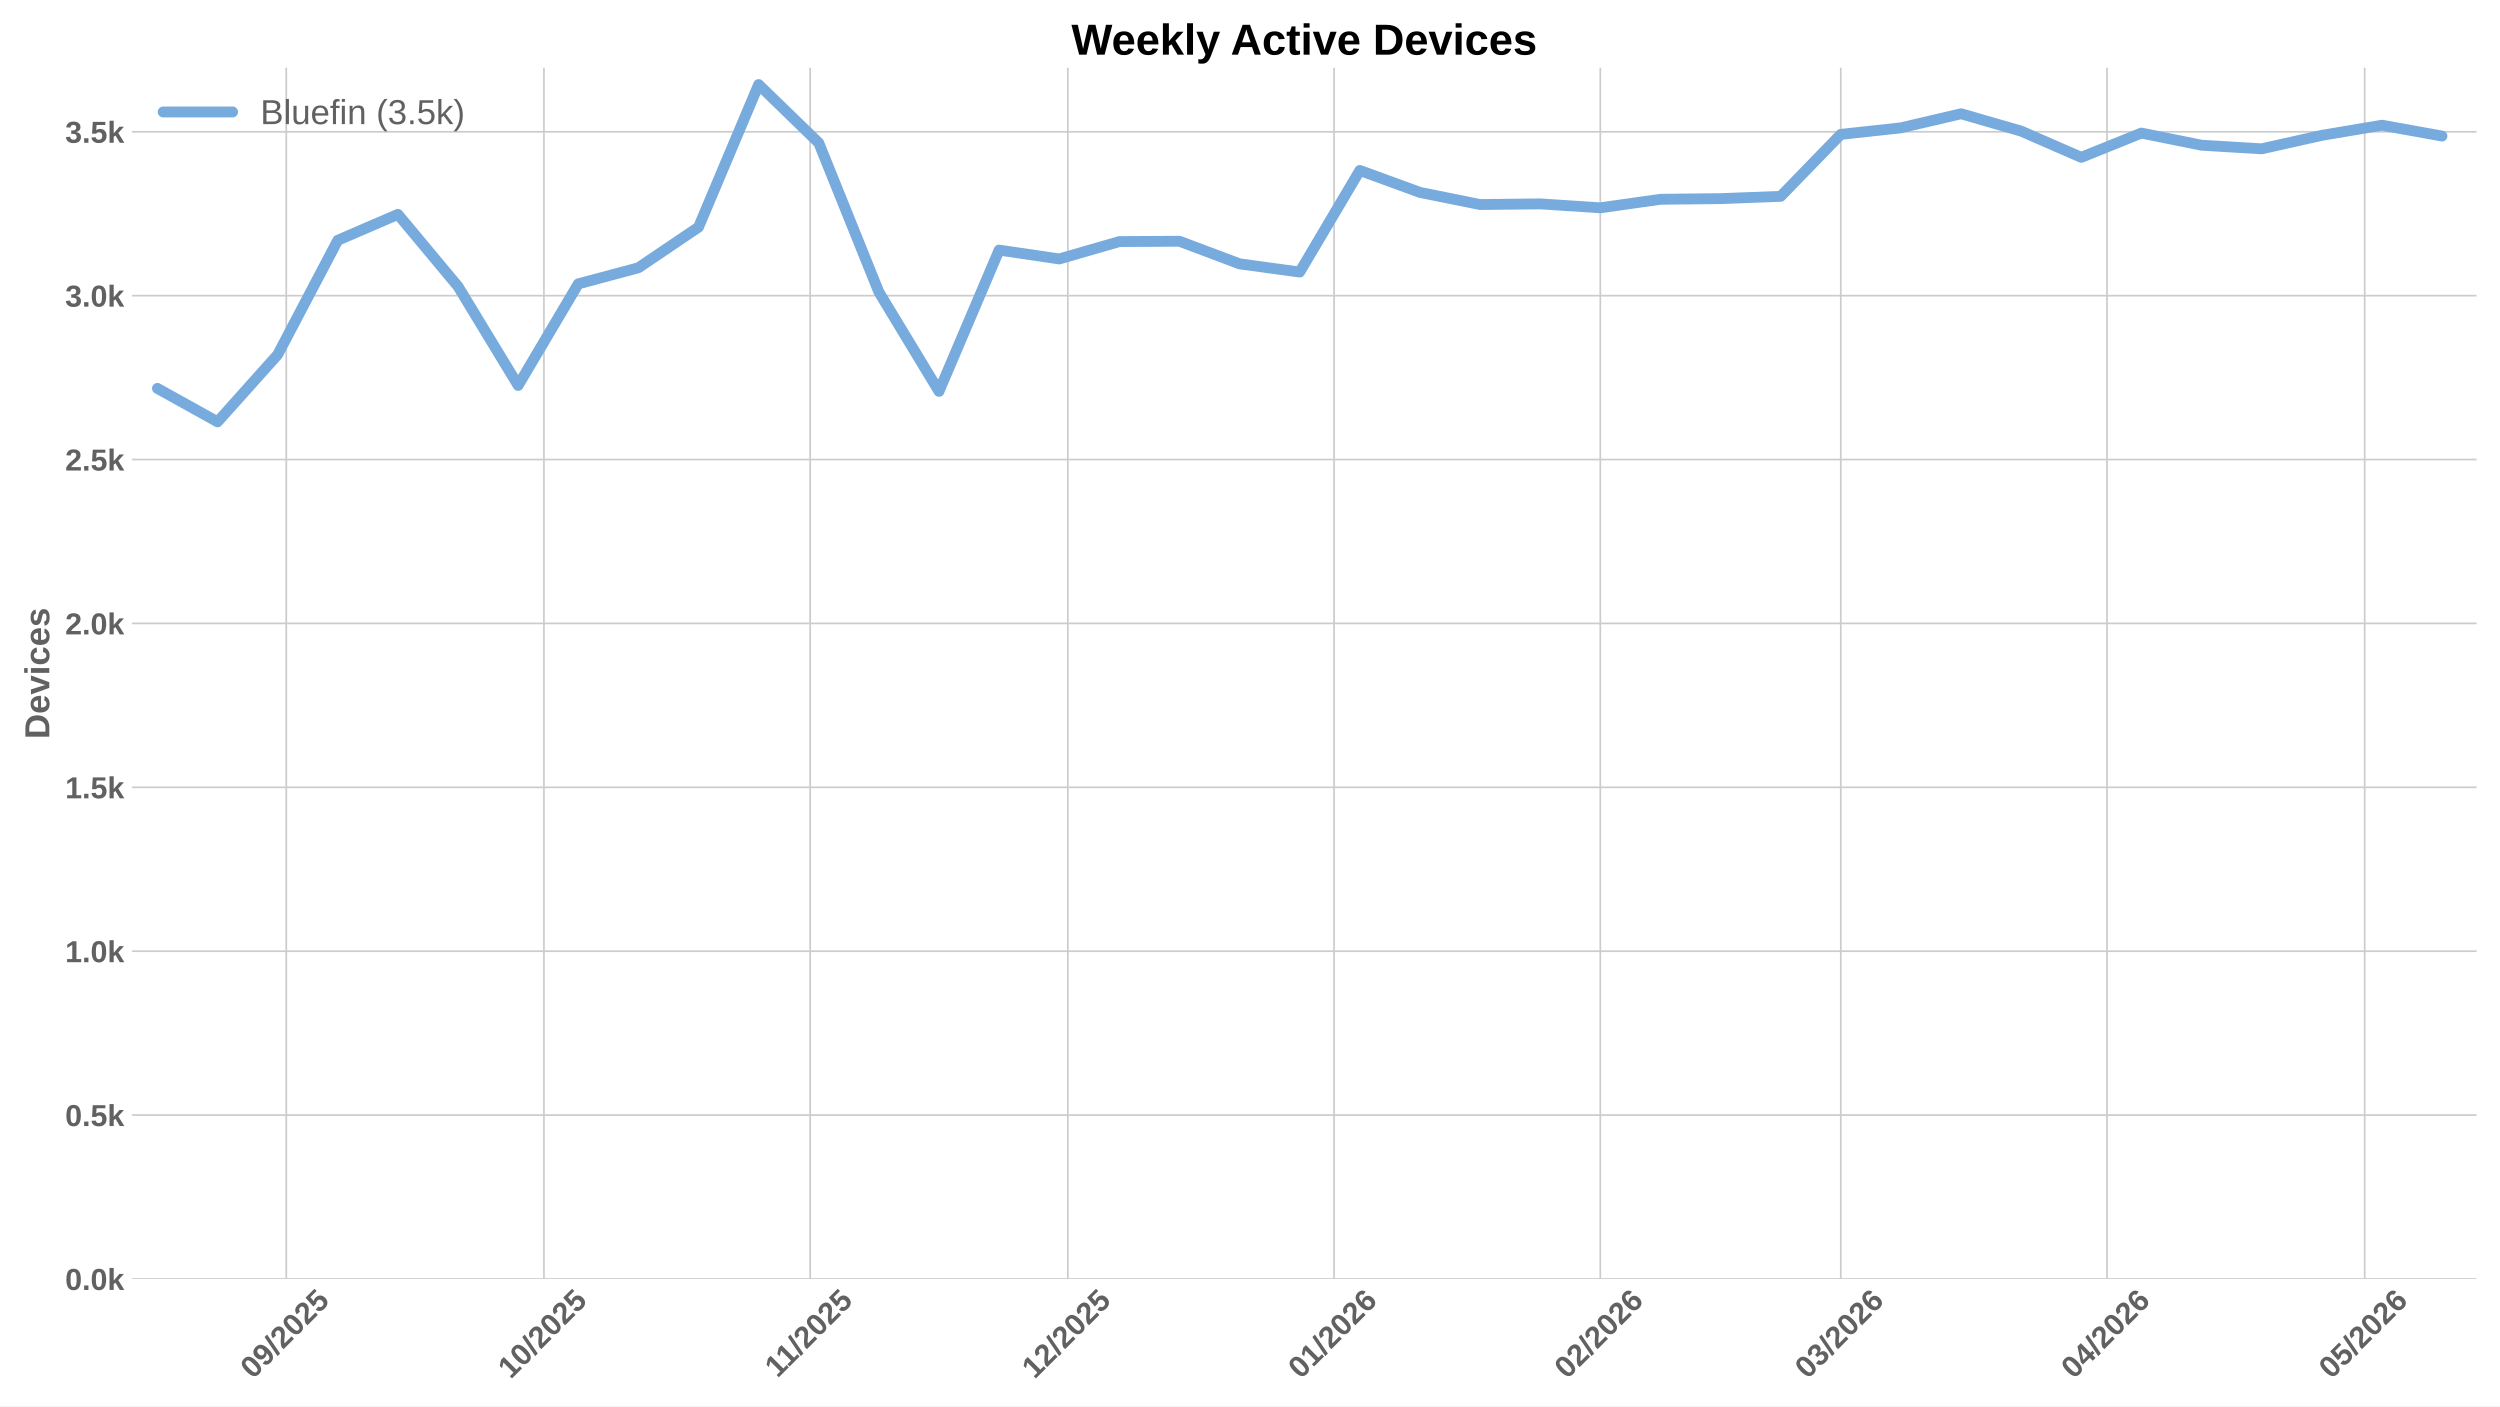
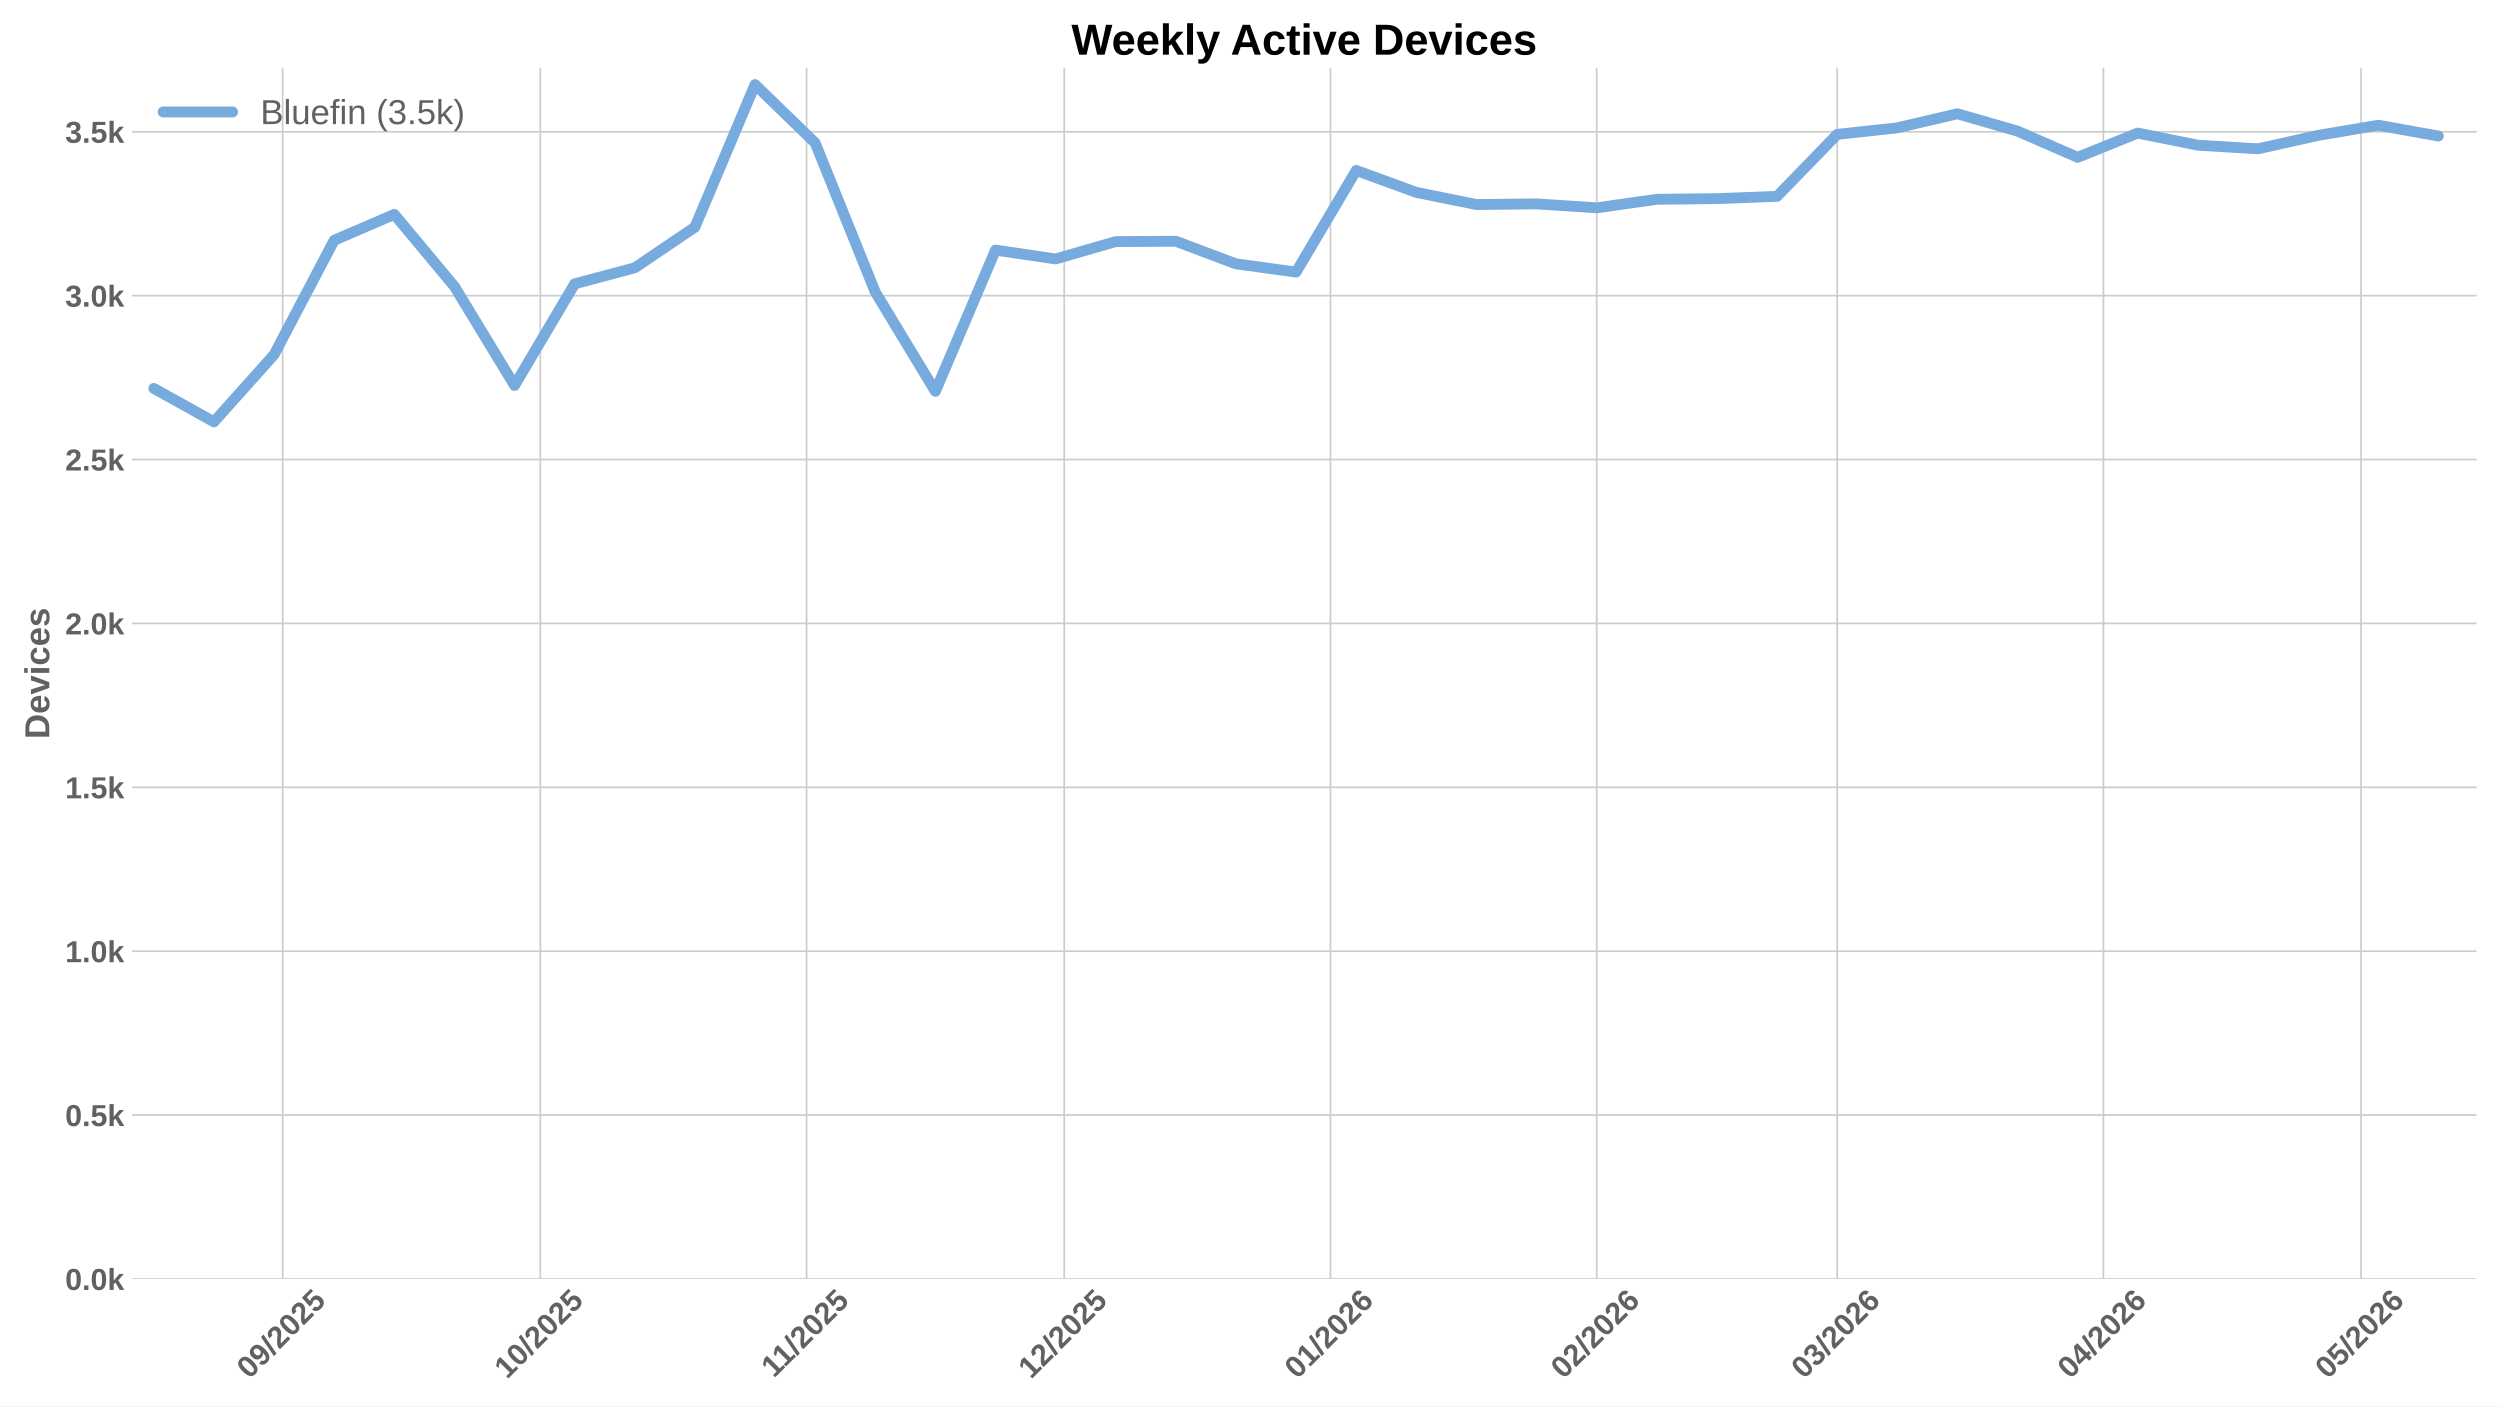
<svg xmlns="http://www.w3.org/2000/svg" xmlns:xlink="http://www.w3.org/1999/xlink" width="1152pt" height="648pt" viewBox="0 0 1152 648" version="1.1">
  <defs>
    <style type="text/css">*{stroke-linejoin: round; stroke-linecap: butt}</style>
  </defs>
  <g id="figure_1">
    <g id="patch_1">
      <path d="M 0 648  L 1152 648  L 1152 0  L 0 0  z " style="fill: #ffffff" />
    </g>
    <g id="axes_1">
      <g id="patch_2">
        <path d="M 60.78 589.343  L 1141.2 589.343  L 1141.2 31.2  L 60.78 31.2  z " style="fill: #ffffff" />
      </g>
      <g id="matplotlib.axis_1">
        <g id="xtick_1">
          <g id="line2d_1">
-             <path d="M 131.912 589.343  L 131.912 31.2  " clip-path="url(#p6015424a83)" style="fill: none; stroke: #cccccc; stroke-width: 0.8; stroke-linecap: round" />
+             <path d="M 130.25 589.343  L 130.25 31.2  " clip-path="url(#p829d6d0c06)" style="fill: none; stroke: #cccccc; stroke-width: 0.8; stroke-linecap: round" />
          </g>
          <g id="line2d_2" />
          <g id="text_1">
-             <g style="fill: #616161" transform="translate(116.5818 635.7977) rotate(-45) scale(0.14 -0.14)">
+             <g style="fill: #616161" transform="translate(114.9193 635.7977) rotate(-45) scale(0.14 -0.14)">
              <defs>
                <path id="LiberationSans-Bold-30" d="M 3297 2203  Q 3297 1088 2914 512  Q 2531 -63 1766 -63  Q 253 -63 253 2203  Q 253 2994 418 3494  Q 584 3994 915 4231  Q 1247 4469 1791 4469  Q 2572 4469 2934 3903  Q 3297 3338 3297 2203  z M 2416 2203  Q 2416 2813 2356 3150  Q 2297 3488 2165 3634  Q 2034 3781 1784 3781  Q 1519 3781 1383 3632  Q 1247 3484 1189 3148  Q 1131 2813 1131 2203  Q 1131 1600 1192 1261  Q 1253 922 1386 775  Q 1519 628 1772 628  Q 2022 628 2158 783  Q 2294 938 2355 1278  Q 2416 1619 2416 2203  z " transform="scale(0.015625)" />
                <path id="LiberationSans-Bold-39" d="M 3322 2272  Q 3322 1100 2894 518  Q 2466 -63 1678 -63  Q 1097 -63 767 185  Q 438 434 300 972  L 1125 1088  Q 1247 628 1688 628  Q 2056 628 2254 981  Q 2453 1334 2459 2028  Q 2341 1794 2070 1661  Q 1800 1528 1488 1528  Q 906 1528 564 1923  Q 222 2319 222 2994  Q 222 3688 623 4078  Q 1025 4469 1759 4469  Q 2550 4469 2936 3920  Q 3322 3372 3322 2272  z M 2394 2888  Q 2394 3297 2214 3539  Q 2034 3781 1738 3781  Q 1447 3781 1280 3570  Q 1113 3359 1113 2988  Q 1113 2622 1278 2401  Q 1444 2181 1741 2181  Q 2022 2181 2208 2373  Q 2394 2566 2394 2888  z " transform="scale(0.015625)" />
                <path id="LiberationSans-Bold-2f" d="M 63 -128  L 972 4638  L 1716 4638  L 822 -128  L 63 -128  z " transform="scale(0.015625)" />
                <path id="LiberationSans-Bold-32" d="M 222 0  L 222 609  Q 394 988 711 1347  Q 1028 1706 1509 2097  Q 1972 2472 2158 2715  Q 2344 2959 2344 3194  Q 2344 3769 1766 3769  Q 1484 3769 1336 3617  Q 1188 3466 1144 3163  L 259 3213  Q 334 3825 717 4147  Q 1100 4469 1759 4469  Q 2472 4469 2853 4144  Q 3234 3819 3234 3231  Q 3234 2922 3112 2672  Q 2991 2422 2800 2211  Q 2609 2000 2376 1815  Q 2144 1631 1925 1456  Q 1706 1281 1526 1103  Q 1347 925 1259 722  L 3303 722  L 3303 0  L 222 0  z " transform="scale(0.015625)" />
                <path id="LiberationSans-Bold-35" d="M 3381 1466  Q 3381 766 2945 351  Q 2509 -63 1750 -63  Q 1088 -63 689 235  Q 291 534 197 1100  L 1075 1172  Q 1144 891 1319 762  Q 1494 634 1759 634  Q 2088 634 2283 843  Q 2478 1053 2478 1447  Q 2478 1794 2293 2001  Q 2109 2209 1778 2209  Q 1413 2209 1181 1925  L 325 1925  L 478 4403  L 3125 4403  L 3125 3750  L 1275 3750  L 1203 2638  Q 1522 2919 2000 2919  Q 2628 2919 3004 2528  Q 3381 2138 3381 1466  z " transform="scale(0.015625)" />
              </defs>
              <use xlink:href="#LiberationSans-Bold-30" />
              <use xlink:href="#LiberationSans-Bold-39" transform="translate(55.61523 0)" />
              <use xlink:href="#LiberationSans-Bold-2f" transform="translate(111.2305 0)" />
              <use xlink:href="#LiberationSans-Bold-32" transform="translate(139.0137 0)" />
              <use xlink:href="#LiberationSans-Bold-30" transform="translate(194.6289 0)" />
              <use xlink:href="#LiberationSans-Bold-32" transform="translate(250.2441 0)" />
              <use xlink:href="#LiberationSans-Bold-35" transform="translate(305.8594 0)" />
            </g>
          </g>
        </g>
        <g id="xtick_2">
          <g id="line2d_3">
-             <path d="M 250.64 589.343  L 250.64 31.2  " clip-path="url(#p6015424a83)" style="fill: none; stroke: #cccccc; stroke-width: 0.8; stroke-linecap: round" />
+             <path d="M 248.977 589.343  L 248.977 31.2  " clip-path="url(#p829d6d0c06)" style="fill: none; stroke: #cccccc; stroke-width: 0.8; stroke-linecap: round" />
          </g>
          <g id="line2d_4" />
          <g id="text_2">
-             <g style="fill: #616161" transform="translate(235.3093 635.7977) rotate(-45) scale(0.14 -0.14)">
+             <g style="fill: #616161" transform="translate(233.6467 635.7977) rotate(-45) scale(0.14 -0.14)">
              <defs>
                <path id="LiberationSans-Bold-31" d="M 403 0  L 403 653  L 1494 653  L 1494 3656  L 438 2997  L 438 3688  L 1541 4403  L 2372 4403  L 2372 653  L 3381 653  L 3381 0  L 403 0  z " transform="scale(0.015625)" />
              </defs>
              <use xlink:href="#LiberationSans-Bold-31" />
              <use xlink:href="#LiberationSans-Bold-30" transform="translate(55.61523 0)" />
              <use xlink:href="#LiberationSans-Bold-2f" transform="translate(111.2305 0)" />
              <use xlink:href="#LiberationSans-Bold-32" transform="translate(139.0137 0)" />
              <use xlink:href="#LiberationSans-Bold-30" transform="translate(194.6289 0)" />
              <use xlink:href="#LiberationSans-Bold-32" transform="translate(250.2441 0)" />
              <use xlink:href="#LiberationSans-Bold-35" transform="translate(305.8594 0)" />
            </g>
          </g>
        </g>
        <g id="xtick_3">
          <g id="line2d_5">
-             <path d="M 373.325 589.343  L 373.325 31.2  " clip-path="url(#p6015424a83)" style="fill: none; stroke: #cccccc; stroke-width: 0.8; stroke-linecap: round" />
+             <path d="M 371.662 589.343  L 371.662 31.2  " clip-path="url(#p829d6d0c06)" style="fill: none; stroke: #cccccc; stroke-width: 0.8; stroke-linecap: round" />
          </g>
          <g id="line2d_6" />
          <g id="text_3">
-             <g style="fill: #616161" transform="translate(358.2666 635.2532) rotate(-45) scale(0.14 -0.14)">
+             <g style="fill: #616161" transform="translate(356.604 635.2532) rotate(-45) scale(0.14 -0.14)">
              <use xlink:href="#LiberationSans-Bold-31" />
              <use xlink:href="#LiberationSans-Bold-31" transform="translate(50.11523 0)" />
              <use xlink:href="#LiberationSans-Bold-2f" transform="translate(105.7305 0)" />
              <use xlink:href="#LiberationSans-Bold-32" transform="translate(133.5137 0)" />
              <use xlink:href="#LiberationSans-Bold-30" transform="translate(189.1289 0)" />
              <use xlink:href="#LiberationSans-Bold-32" transform="translate(244.7441 0)" />
              <use xlink:href="#LiberationSans-Bold-35" transform="translate(300.3594 0)" />
            </g>
          </g>
        </g>
        <g id="xtick_4">
          <g id="line2d_7">
-             <path d="M 492.052 589.343  L 492.052 31.2  " clip-path="url(#p6015424a83)" style="fill: none; stroke: #cccccc; stroke-width: 0.8; stroke-linecap: round" />
+             <path d="M 490.39 589.343  L 490.39 31.2  " clip-path="url(#p829d6d0c06)" style="fill: none; stroke: #cccccc; stroke-width: 0.8; stroke-linecap: round" />
          </g>
          <g id="line2d_8" />
          <g id="text_4">
-             <g style="fill: #616161" transform="translate(476.7218 635.7977) rotate(-45) scale(0.14 -0.14)">
+             <g style="fill: #616161" transform="translate(475.0593 635.7977) rotate(-45) scale(0.14 -0.14)">
              <use xlink:href="#LiberationSans-Bold-31" />
              <use xlink:href="#LiberationSans-Bold-32" transform="translate(55.61523 0)" />
              <use xlink:href="#LiberationSans-Bold-2f" transform="translate(111.2305 0)" />
              <use xlink:href="#LiberationSans-Bold-32" transform="translate(139.0137 0)" />
              <use xlink:href="#LiberationSans-Bold-30" transform="translate(194.6289 0)" />
              <use xlink:href="#LiberationSans-Bold-32" transform="translate(250.2441 0)" />
              <use xlink:href="#LiberationSans-Bold-35" transform="translate(305.8594 0)" />
            </g>
          </g>
        </g>
        <g id="xtick_5">
          <g id="line2d_9">
-             <path d="M 614.737 589.343  L 614.737 31.2  " clip-path="url(#p6015424a83)" style="fill: none; stroke: #cccccc; stroke-width: 0.8; stroke-linecap: round" />
+             <path d="M 613.075 589.343  L 613.075 31.2  " clip-path="url(#p829d6d0c06)" style="fill: none; stroke: #cccccc; stroke-width: 0.8; stroke-linecap: round" />
          </g>
          <g id="line2d_10" />
          <g id="text_5">
-             <g style="fill: #616161" transform="translate(599.4069 635.7977) rotate(-45) scale(0.14 -0.14)">
+             <g style="fill: #616161" transform="translate(597.7443 635.7977) rotate(-45) scale(0.14 -0.14)">
              <defs>
                <path id="LiberationSans-Bold-36" d="M 3328 1441  Q 3328 738 2934 337  Q 2541 -63 1847 -63  Q 1069 -63 651 482  Q 234 1028 234 2100  Q 234 3278 657 3873  Q 1081 4469 1869 4469  Q 2428 4469 2751 4222  Q 3075 3975 3209 3456  L 2381 3341  Q 2263 3775 1850 3775  Q 1497 3775 1295 3422  Q 1094 3069 1094 2350  Q 1234 2584 1484 2709  Q 1734 2834 2050 2834  Q 2641 2834 2984 2459  Q 3328 2084 3328 1441  z M 2447 1416  Q 2447 1791 2273 1989  Q 2100 2188 1797 2188  Q 1506 2188 1331 2002  Q 1156 1816 1156 1509  Q 1156 1125 1339 873  Q 1522 622 1819 622  Q 2116 622 2281 833  Q 2447 1044 2447 1416  z " transform="scale(0.015625)" />
              </defs>
              <use xlink:href="#LiberationSans-Bold-30" />
              <use xlink:href="#LiberationSans-Bold-31" transform="translate(55.61523 0)" />
              <use xlink:href="#LiberationSans-Bold-2f" transform="translate(111.2305 0)" />
              <use xlink:href="#LiberationSans-Bold-32" transform="translate(139.0137 0)" />
              <use xlink:href="#LiberationSans-Bold-30" transform="translate(194.6289 0)" />
              <use xlink:href="#LiberationSans-Bold-32" transform="translate(250.2441 0)" />
              <use xlink:href="#LiberationSans-Bold-36" transform="translate(305.8594 0)" />
            </g>
          </g>
        </g>
        <g id="xtick_6">
          <g id="line2d_11">
-             <path d="M 737.422 589.343  L 737.422 31.2  " clip-path="url(#p6015424a83)" style="fill: none; stroke: #cccccc; stroke-width: 0.8; stroke-linecap: round" />
+             <path d="M 735.76 589.343  L 735.76 31.2  " clip-path="url(#p829d6d0c06)" style="fill: none; stroke: #cccccc; stroke-width: 0.8; stroke-linecap: round" />
          </g>
          <g id="line2d_12" />
          <g id="text_6">
-             <g style="fill: #616161" transform="translate(722.0919 635.7977) rotate(-45) scale(0.14 -0.14)">
+             <g style="fill: #616161" transform="translate(720.4294 635.7977) rotate(-45) scale(0.14 -0.14)">
              <use xlink:href="#LiberationSans-Bold-30" />
              <use xlink:href="#LiberationSans-Bold-32" transform="translate(55.61523 0)" />
              <use xlink:href="#LiberationSans-Bold-2f" transform="translate(111.2305 0)" />
              <use xlink:href="#LiberationSans-Bold-32" transform="translate(139.0137 0)" />
              <use xlink:href="#LiberationSans-Bold-30" transform="translate(194.6289 0)" />
              <use xlink:href="#LiberationSans-Bold-32" transform="translate(250.2441 0)" />
              <use xlink:href="#LiberationSans-Bold-36" transform="translate(305.8594 0)" />
            </g>
          </g>
        </g>
        <g id="xtick_7">
          <g id="line2d_13">
-             <path d="M 848.235 589.343  L 848.235 31.2  " clip-path="url(#p6015424a83)" style="fill: none; stroke: #cccccc; stroke-width: 0.8; stroke-linecap: round" />
+             <path d="M 846.572 589.343  L 846.572 31.2  " clip-path="url(#p829d6d0c06)" style="fill: none; stroke: #cccccc; stroke-width: 0.8; stroke-linecap: round" />
          </g>
          <g id="line2d_14" />
          <g id="text_7">
-             <g style="fill: #616161" transform="translate(832.9042 635.7977) rotate(-45) scale(0.14 -0.14)">
+             <g style="fill: #616161" transform="translate(831.2417 635.7977) rotate(-45) scale(0.14 -0.14)">
              <defs>
                <path id="LiberationSans-Bold-33" d="M 3328 1222  Q 3328 603 2922 265  Q 2516 -72 1766 -72  Q 1056 -72 637 254  Q 219 581 147 1197  L 1041 1275  Q 1125 641 1763 641  Q 2078 641 2253 797  Q 2428 953 2428 1275  Q 2428 1569 2215 1725  Q 2003 1881 1584 1881  L 1278 1881  L 1278 2591  L 1566 2591  Q 1944 2591 2134 2745  Q 2325 2900 2325 3188  Q 2325 3459 2173 3614  Q 2022 3769 1731 3769  Q 1459 3769 1292 3619  Q 1125 3469 1100 3194  L 222 3256  Q 291 3825 694 4147  Q 1097 4469 1747 4469  Q 2438 4469 2827 4158  Q 3216 3847 3216 3297  Q 3216 2884 2973 2618  Q 2731 2353 2275 2266  L 2275 2253  Q 2781 2194 3054 1920  Q 3328 1647 3328 1222  z " transform="scale(0.015625)" />
              </defs>
              <use xlink:href="#LiberationSans-Bold-30" />
              <use xlink:href="#LiberationSans-Bold-33" transform="translate(55.61523 0)" />
              <use xlink:href="#LiberationSans-Bold-2f" transform="translate(111.2305 0)" />
              <use xlink:href="#LiberationSans-Bold-32" transform="translate(139.0137 0)" />
              <use xlink:href="#LiberationSans-Bold-30" transform="translate(194.6289 0)" />
              <use xlink:href="#LiberationSans-Bold-32" transform="translate(250.2441 0)" />
              <use xlink:href="#LiberationSans-Bold-36" transform="translate(305.8594 0)" />
            </g>
          </g>
        </g>
        <g id="xtick_8">
          <g id="line2d_15">
-             <path d="M 970.92 589.343  L 970.92 31.2  " clip-path="url(#p6015424a83)" style="fill: none; stroke: #cccccc; stroke-width: 0.8; stroke-linecap: round" />
+             <path d="M 969.257 589.343  L 969.257 31.2  " clip-path="url(#p829d6d0c06)" style="fill: none; stroke: #cccccc; stroke-width: 0.8; stroke-linecap: round" />
          </g>
          <g id="line2d_16" />
          <g id="text_8">
-             <g style="fill: #616161" transform="translate(955.5893 635.7977) rotate(-45) scale(0.14 -0.14)">
+             <g style="fill: #616161" transform="translate(953.9267 635.7977) rotate(-45) scale(0.14 -0.14)">
              <defs>
                <path id="LiberationSans-Bold-34" d="M 2938 897  L 2938 0  L 2100 0  L 2100 897  L 97 897  L 97 1556  L 1956 4403  L 2938 4403  L 2938 1550  L 3525 1550  L 3525 897  L 2938 897  z M 2100 2991  Q 2100 3159 2111 3356  Q 2122 3553 2128 3609  Q 2047 3434 1834 3103  L 813 1550  L 2100 1550  L 2100 2991  z " transform="scale(0.015625)" />
              </defs>
              <use xlink:href="#LiberationSans-Bold-30" />
              <use xlink:href="#LiberationSans-Bold-34" transform="translate(55.61523 0)" />
              <use xlink:href="#LiberationSans-Bold-2f" transform="translate(111.2305 0)" />
              <use xlink:href="#LiberationSans-Bold-32" transform="translate(139.0137 0)" />
              <use xlink:href="#LiberationSans-Bold-30" transform="translate(194.6289 0)" />
              <use xlink:href="#LiberationSans-Bold-32" transform="translate(250.2441 0)" />
              <use xlink:href="#LiberationSans-Bold-36" transform="translate(305.8594 0)" />
            </g>
          </g>
        </g>
        <g id="xtick_9">
          <g id="line2d_17">
-             <path d="M 1089.647 589.343  L 1089.647 31.2  " clip-path="url(#p6015424a83)" style="fill: none; stroke: #cccccc; stroke-width: 0.8; stroke-linecap: round" />
+             <path d="M 1087.984 589.343  L 1087.984 31.2  " clip-path="url(#p829d6d0c06)" style="fill: none; stroke: #cccccc; stroke-width: 0.8; stroke-linecap: round" />
          </g>
          <g id="line2d_18" />
          <g id="text_9">
-             <g style="fill: #616161" transform="translate(1074.317 635.7977) rotate(-45) scale(0.14 -0.14)">
+             <g style="fill: #616161" transform="translate(1072.654 635.7977) rotate(-45) scale(0.14 -0.14)">
              <use xlink:href="#LiberationSans-Bold-30" />
              <use xlink:href="#LiberationSans-Bold-35" transform="translate(55.61523 0)" />
              <use xlink:href="#LiberationSans-Bold-2f" transform="translate(111.2305 0)" />
              <use xlink:href="#LiberationSans-Bold-32" transform="translate(139.0137 0)" />
              <use xlink:href="#LiberationSans-Bold-30" transform="translate(194.6289 0)" />
              <use xlink:href="#LiberationSans-Bold-32" transform="translate(250.2441 0)" />
              <use xlink:href="#LiberationSans-Bold-36" transform="translate(305.8594 0)" />
            </g>
          </g>
        </g>
      </g>
      <g id="matplotlib.axis_2">
        <g id="ytick_1">
          <g id="line2d_19">
-             <path d="M 60.78 589.343  L 1141.2 589.343  " clip-path="url(#p6015424a83)" style="fill: none; stroke: #cccccc; stroke-width: 0.8; stroke-linecap: round" />
+             <path d="M 60.78 589.343  L 1141.2 589.343  " clip-path="url(#p829d6d0c06)" style="fill: none; stroke: #cccccc; stroke-width: 0.8; stroke-linecap: round" />
          </g>
          <g id="line2d_20" />
          <g id="text_10">
            <g style="fill: #616161" transform="translate(30.03469 594.416) scale(0.14 -0.14)">
              <defs>
                <path id="LiberationSans-Bold-2e" d="M 434 0  L 434 953  L 1338 953  L 1338 0  L 434 0  z " transform="scale(0.015625)" />
                <path id="LiberationSans-Bold-6b" d="M 2606 0  L 1703 1531  L 1325 1269  L 1325 0  L 447 0  L 447 4638  L 1325 4638  L 1325 1981  L 2531 3381  L 3475 3381  L 2288 2063  L 3566 0  L 2606 0  z " transform="scale(0.015625)" />
              </defs>
              <use xlink:href="#LiberationSans-Bold-30" />
              <use xlink:href="#LiberationSans-Bold-2e" transform="translate(55.61523 0)" />
              <use xlink:href="#LiberationSans-Bold-30" transform="translate(83.39844 0)" />
              <use xlink:href="#LiberationSans-Bold-6b" transform="translate(139.0137 0)" />
            </g>
          </g>
        </g>
        <g id="ytick_2">
          <g id="line2d_21">
-             <path d="M 60.78 513.826  L 1141.2 513.826  " clip-path="url(#p6015424a83)" style="fill: none; stroke: #cccccc; stroke-width: 0.8; stroke-linecap: round" />
+             <path d="M 60.78 513.826  L 1141.2 513.826  " clip-path="url(#p829d6d0c06)" style="fill: none; stroke: #cccccc; stroke-width: 0.8; stroke-linecap: round" />
          </g>
          <g id="line2d_22" />
          <g id="text_11">
            <g style="fill: #616161" transform="translate(30.03469 518.8984) scale(0.14 -0.14)">
              <use xlink:href="#LiberationSans-Bold-30" />
              <use xlink:href="#LiberationSans-Bold-2e" transform="translate(55.61523 0)" />
              <use xlink:href="#LiberationSans-Bold-35" transform="translate(83.39844 0)" />
              <use xlink:href="#LiberationSans-Bold-6b" transform="translate(139.0137 0)" />
            </g>
          </g>
        </g>
        <g id="ytick_3">
          <g id="line2d_23">
-             <path d="M 60.78 438.308  L 1141.2 438.308  " clip-path="url(#p6015424a83)" style="fill: none; stroke: #cccccc; stroke-width: 0.8; stroke-linecap: round" />
+             <path d="M 60.78 438.308  L 1141.2 438.308  " clip-path="url(#p829d6d0c06)" style="fill: none; stroke: #cccccc; stroke-width: 0.8; stroke-linecap: round" />
          </g>
          <g id="line2d_24" />
          <g id="text_12">
            <g style="fill: #616161" transform="translate(30.03469 443.3808) scale(0.14 -0.14)">
              <use xlink:href="#LiberationSans-Bold-31" />
              <use xlink:href="#LiberationSans-Bold-2e" transform="translate(55.61523 0)" />
              <use xlink:href="#LiberationSans-Bold-30" transform="translate(83.39844 0)" />
              <use xlink:href="#LiberationSans-Bold-6b" transform="translate(139.0137 0)" />
            </g>
          </g>
        </g>
        <g id="ytick_4">
          <g id="line2d_25">
-             <path d="M 60.78 362.79  L 1141.2 362.79  " clip-path="url(#p6015424a83)" style="fill: none; stroke: #cccccc; stroke-width: 0.8; stroke-linecap: round" />
+             <path d="M 60.78 362.79  L 1141.2 362.79  " clip-path="url(#p829d6d0c06)" style="fill: none; stroke: #cccccc; stroke-width: 0.8; stroke-linecap: round" />
          </g>
          <g id="line2d_26" />
          <g id="text_13">
            <g style="fill: #616161" transform="translate(30.03469 367.8631) scale(0.14 -0.14)">
              <use xlink:href="#LiberationSans-Bold-31" />
              <use xlink:href="#LiberationSans-Bold-2e" transform="translate(55.61523 0)" />
              <use xlink:href="#LiberationSans-Bold-35" transform="translate(83.39844 0)" />
              <use xlink:href="#LiberationSans-Bold-6b" transform="translate(139.0137 0)" />
            </g>
          </g>
        </g>
        <g id="ytick_5">
          <g id="line2d_27">
-             <path d="M 60.78 287.273  L 1141.2 287.273  " clip-path="url(#p6015424a83)" style="fill: none; stroke: #cccccc; stroke-width: 0.8; stroke-linecap: round" />
+             <path d="M 60.78 287.273  L 1141.2 287.273  " clip-path="url(#p829d6d0c06)" style="fill: none; stroke: #cccccc; stroke-width: 0.8; stroke-linecap: round" />
          </g>
          <g id="line2d_28" />
          <g id="text_14">
            <g style="fill: #616161" transform="translate(30.03469 292.3455) scale(0.14 -0.14)">
              <use xlink:href="#LiberationSans-Bold-32" />
              <use xlink:href="#LiberationSans-Bold-2e" transform="translate(55.61523 0)" />
              <use xlink:href="#LiberationSans-Bold-30" transform="translate(83.39844 0)" />
              <use xlink:href="#LiberationSans-Bold-6b" transform="translate(139.0137 0)" />
            </g>
          </g>
        </g>
        <g id="ytick_6">
          <g id="line2d_29">
-             <path d="M 60.78 211.755  L 1141.2 211.755  " clip-path="url(#p6015424a83)" style="fill: none; stroke: #cccccc; stroke-width: 0.8; stroke-linecap: round" />
+             <path d="M 60.78 211.755  L 1141.2 211.755  " clip-path="url(#p829d6d0c06)" style="fill: none; stroke: #cccccc; stroke-width: 0.8; stroke-linecap: round" />
          </g>
          <g id="line2d_30" />
          <g id="text_15">
            <g style="fill: #616161" transform="translate(30.03469 216.8279) scale(0.14 -0.14)">
              <use xlink:href="#LiberationSans-Bold-32" />
              <use xlink:href="#LiberationSans-Bold-2e" transform="translate(55.61523 0)" />
              <use xlink:href="#LiberationSans-Bold-35" transform="translate(83.39844 0)" />
              <use xlink:href="#LiberationSans-Bold-6b" transform="translate(139.0137 0)" />
            </g>
          </g>
        </g>
        <g id="ytick_7">
          <g id="line2d_31">
-             <path d="M 60.78 136.237  L 1141.2 136.237  " clip-path="url(#p6015424a83)" style="fill: none; stroke: #cccccc; stroke-width: 0.8; stroke-linecap: round" />
+             <path d="M 60.78 136.237  L 1141.2 136.237  " clip-path="url(#p829d6d0c06)" style="fill: none; stroke: #cccccc; stroke-width: 0.8; stroke-linecap: round" />
          </g>
          <g id="line2d_32" />
          <g id="text_16">
            <g style="fill: #616161" transform="translate(30.03469 141.3103) scale(0.14 -0.14)">
              <use xlink:href="#LiberationSans-Bold-33" />
              <use xlink:href="#LiberationSans-Bold-2e" transform="translate(55.61523 0)" />
              <use xlink:href="#LiberationSans-Bold-30" transform="translate(83.39844 0)" />
              <use xlink:href="#LiberationSans-Bold-6b" transform="translate(139.0137 0)" />
            </g>
          </g>
        </g>
        <g id="ytick_8">
          <g id="line2d_33">
-             <path d="M 60.78 60.72  L 1141.2 60.72  " clip-path="url(#p6015424a83)" style="fill: none; stroke: #cccccc; stroke-width: 0.8; stroke-linecap: round" />
+             <path d="M 60.78 60.72  L 1141.2 60.72  " clip-path="url(#p829d6d0c06)" style="fill: none; stroke: #cccccc; stroke-width: 0.8; stroke-linecap: round" />
          </g>
          <g id="line2d_34" />
          <g id="text_17">
            <g style="fill: #616161" transform="translate(30.03469 65.79265) scale(0.14 -0.14)">
              <use xlink:href="#LiberationSans-Bold-33" />
              <use xlink:href="#LiberationSans-Bold-2e" transform="translate(55.61523 0)" />
              <use xlink:href="#LiberationSans-Bold-35" transform="translate(83.39844 0)" />
              <use xlink:href="#LiberationSans-Bold-6b" transform="translate(139.0137 0)" />
            </g>
          </g>
        </g>
        <g id="text_18">
          <g style="fill: #616161" transform="translate(22.71469 340.5153) rotate(-90) scale(0.16 -0.16)">
            <defs>
              <path id="LiberationSans-Bold-44" d="M 4353 2234  Q 4353 1553 4086 1045  Q 3819 538 3330 269  Q 2841 0 2209 0  L 428 0  L 428 4403  L 2022 4403  Q 3134 4403 3743 3842  Q 4353 3281 4353 2234  z M 3425 2234  Q 3425 2944 3056 3317  Q 2688 3691 2003 3691  L 1350 3691  L 1350 713  L 2131 713  Q 2725 713 3075 1122  Q 3425 1531 3425 2234  z " transform="scale(0.015625)" />
              <path id="LiberationSans-Bold-65" d="M 1831 -63  Q 1069 -63 659 389  Q 250 841 250 1706  Q 250 2544 665 2994  Q 1081 3444 1844 3444  Q 2572 3444 2956 2961  Q 3341 2478 3341 1547  L 3341 1522  L 1172 1522  Q 1172 1028 1355 776  Q 1538 525 1875 525  Q 2341 525 2463 928  L 3291 856  Q 2931 -63 1831 -63  z M 1831 2891  Q 1522 2891 1355 2675  Q 1188 2459 1178 2072  L 2491 2072  Q 2466 2481 2294 2686  Q 2122 2891 1831 2891  z " transform="scale(0.015625)" />
              <path id="LiberationSans-Bold-76" d="M 2284 0  L 1234 0  L 25 3381  L 953 3381  L 1544 1491  Q 1591 1334 1766 709  Q 1797 838 1894 1159  Q 1991 1481 2613 3381  L 3531 3381  L 2284 0  z " transform="scale(0.015625)" />
              <path id="LiberationSans-Bold-69" d="M 447 3991  L 447 4638  L 1325 4638  L 1325 3991  L 447 3991  z M 447 0  L 447 3381  L 1325 3381  L 1325 0  L 447 0  z " transform="scale(0.015625)" />
              <path id="LiberationSans-Bold-63" d="M 1856 -63  Q 1088 -63 669 395  Q 250 853 250 1672  Q 250 2509 672 2976  Q 1094 3444 1869 3444  Q 2466 3444 2856 3144  Q 3247 2844 3347 2316  L 2463 2272  Q 2425 2531 2275 2686  Q 2125 2841 1850 2841  Q 1172 2841 1172 1706  Q 1172 538 1863 538  Q 2113 538 2281 695  Q 2450 853 2491 1166  L 3372 1125  Q 3325 778 3123 506  Q 2922 234 2594 85  Q 2266 -63 1856 -63  z " transform="scale(0.015625)" />
              <path id="LiberationSans-Bold-73" d="M 3297 988  Q 3297 497 2895 217  Q 2494 -63 1784 -63  Q 1088 -63 717 157  Q 347 378 225 844  L 997 959  Q 1063 719 1223 619  Q 1384 519 1784 519  Q 2153 519 2322 612  Q 2491 706 2491 906  Q 2491 1069 2355 1164  Q 2219 1259 1894 1325  Q 1150 1472 890 1598  Q 631 1725 495 1926  Q 359 2128 359 2422  Q 359 2906 732 3176  Q 1106 3447 1791 3447  Q 2394 3447 2761 3212  Q 3128 2978 3219 2534  L 2441 2453  Q 2403 2659 2256 2761  Q 2109 2863 1791 2863  Q 1478 2863 1322 2783  Q 1166 2703 1166 2516  Q 1166 2369 1286 2283  Q 1406 2197 1691 2141  Q 2088 2059 2395 1973  Q 2703 1888 2889 1769  Q 3075 1650 3186 1464  Q 3297 1278 3297 988  z " transform="scale(0.015625)" />
            </defs>
            <use xlink:href="#LiberationSans-Bold-44" />
            <use xlink:href="#LiberationSans-Bold-65" transform="translate(72.2168 0)" />
            <use xlink:href="#LiberationSans-Bold-76" transform="translate(127.832 0)" />
            <use xlink:href="#LiberationSans-Bold-69" transform="translate(183.4473 0)" />
            <use xlink:href="#LiberationSans-Bold-63" transform="translate(211.2305 0)" />
            <use xlink:href="#LiberationSans-Bold-65" transform="translate(266.8457 0)" />
            <use xlink:href="#LiberationSans-Bold-73" transform="translate(322.4609 0)" />
          </g>
        </g>
      </g>
      <g id="line2d_35">
-         <path d="M 72.548 178.98  L 100.251 194.386  L 127.955 163.424  L 155.658 110.713  L 183.361 98.781  L 211.064 132.008  L 238.767 177.621  L 266.47 130.8  L 294.173 123.399  L 321.876 104.671  L 349.579 38.971  L 377.282 65.855  L 404.985 134.576  L 432.688 180.34  L 460.391 115.244  L 488.095 119.322  L 515.798 111.317  L 543.501 111.166  L 571.204 121.587  L 598.907 125.363  L 626.61 78.542  L 654.313 88.661  L 682.016 94.25  L 709.719 93.948  L 737.422 95.76  L 765.125 91.833  L 792.828 91.531  L 820.531 90.474  L 848.235 61.928  L 875.938 58.907  L 903.641 52.413  L 931.344 60.418  L 959.047 72.501  L 986.75 61.324  L 1014.453 66.912  L 1042.156 68.574  L 1069.859 62.381  L 1097.562 57.699  L 1125.265 62.683  " clip-path="url(#p6015424a83)" style="fill: none; stroke: #77aadd; stroke-width: 5; stroke-linecap: round" />
+         <path d="M 70.886 178.98  L 98.589 194.386  L 126.292 163.424  L 153.995 110.713  L 181.698 98.781  L 209.401 132.008  L 237.104 177.621  L 264.807 130.8  L 292.51 123.399  L 320.214 104.671  L 347.917 38.971  L 375.62 65.855  L 403.323 134.576  L 431.026 180.34  L 458.729 115.244  L 486.432 119.322  L 514.135 111.317  L 541.838 111.166  L 569.541 121.587  L 597.244 125.363  L 624.947 78.542  L 652.65 88.661  L 680.354 94.25  L 708.057 93.948  L 735.76 95.76  L 763.463 91.833  L 791.166 91.531  L 818.869 90.474  L 846.572 61.928  L 874.275 58.907  L 901.978 52.413  L 929.681 60.418  L 957.384 72.501  L 985.087 61.324  L 1012.79 66.912  L 1040.494 68.574  L 1068.197 62.381  L 1095.9 57.699  L 1123.603 62.683  " clip-path="url(#p829d6d0c06)" style="fill: none; stroke: #77aadd; stroke-width: 5; stroke-linecap: round" />
      </g>
      <g id="patch_3">
        <path d="M 60.78 589.343  L 60.78 31.2  " style="fill: none" />
      </g>
      <g id="patch_4">
        <path d="M 1141.2 589.343  L 1141.2 31.2  " style="fill: none" />
      </g>
      <g id="patch_5">
        <path d="M 60.78 589.343  L 1141.2 589.343  " style="fill: none" />
      </g>
      <g id="patch_6">
        <path d="M 60.78 31.2  L 1141.2 31.2  " style="fill: none" />
      </g>
      <g id="text_19">
        <g transform="translate(493.7056 25.2) scale(0.2 -0.2)">
          <defs>
            <path id="LiberationSans-Bold-57" d="M 4897 0  L 3803 0  L 3206 2547  Q 3097 2997 3022 3488  Q 2947 3078 2900 2864  Q 2853 2650 2234 0  L 1141 0  L 6 4403  L 941 4403  L 1578 1559  L 1722 872  Q 1809 1306 1892 1701  Q 1975 2097 2516 4403  L 3547 4403  L 4103 2059  Q 4169 1797 4325 872  L 4403 1234  L 4569 1953  L 5100 4403  L 6034 4403  L 4897 0  z " transform="scale(0.015625)" />
            <path id="LiberationSans-Bold-6c" d="M 447 0  L 447 4638  L 1325 4638  L 1325 0  L 447 0  z " transform="scale(0.015625)" />
            <path id="LiberationSans-Bold-79" d="M 884 -1328  Q 569 -1328 331 -1288  L 331 -663  Q 497 -688 634 -688  Q 822 -688 945 -628  Q 1069 -569 1167 -431  Q 1266 -294 1388 34  L 50 3381  L 978 3381  L 1509 1797  Q 1634 1456 1825 753  L 1903 1050  L 2106 1784  L 2606 3381  L 3525 3381  L 2188 -178  Q 1919 -828 1630 -1078  Q 1341 -1328 884 -1328  z " transform="scale(0.015625)" />
            <path id="LiberationSans-Bold-20" transform="scale(0.015625)" />
            <path id="LiberationSans-Bold-41" d="M 3541 0  L 3150 1125  L 1472 1125  L 1081 0  L 159 0  L 1766 4403  L 2853 4403  L 4453 0  L 3541 0  z M 2309 3725  L 2291 3656  Q 2259 3544 2215 3400  Q 2172 3256 1678 1819  L 2944 1819  L 2509 3084  L 2375 3509  L 2309 3725  z " transform="scale(0.015625)" />
            <path id="LiberationSans-Bold-74" d="M 1313 -56  Q 925 -56 715 155  Q 506 366 506 794  L 506 2788  L 78 2788  L 78 3381  L 550 3381  L 825 4175  L 1375 4175  L 1375 3381  L 2016 3381  L 2016 2788  L 1375 2788  L 1375 1031  Q 1375 784 1469 667  Q 1563 550 1759 550  Q 1863 550 2053 594  L 2053 50  Q 1728 -56 1313 -56  z " transform="scale(0.015625)" />
          </defs>
          <use xlink:href="#LiberationSans-Bold-57" />
          <use xlink:href="#LiberationSans-Bold-65" transform="translate(92.63477 0)" />
          <use xlink:href="#LiberationSans-Bold-65" transform="translate(148.25 0)" />
          <use xlink:href="#LiberationSans-Bold-6b" transform="translate(203.8652 0)" />
          <use xlink:href="#LiberationSans-Bold-6c" transform="translate(259.4805 0)" />
          <use xlink:href="#LiberationSans-Bold-79" transform="translate(287.2637 0)" />
          <use xlink:href="#LiberationSans-Bold-20" transform="translate(342.8789 0)" />
          <use xlink:href="#LiberationSans-Bold-41" transform="translate(366.9121 0)" />
          <use xlink:href="#LiberationSans-Bold-63" transform="translate(439.1289 0)" />
          <use xlink:href="#LiberationSans-Bold-74" transform="translate(494.7441 0)" />
          <use xlink:href="#LiberationSans-Bold-69" transform="translate(528.0449 0)" />
          <use xlink:href="#LiberationSans-Bold-76" transform="translate(555.8281 0)" />
          <use xlink:href="#LiberationSans-Bold-65" transform="translate(611.4434 0)" />
          <use xlink:href="#LiberationSans-Bold-20" transform="translate(667.0586 0)" />
          <use xlink:href="#LiberationSans-Bold-44" transform="translate(694.8418 0)" />
          <use xlink:href="#LiberationSans-Bold-65" transform="translate(767.0586 0)" />
          <use xlink:href="#LiberationSans-Bold-76" transform="translate(822.6738 0)" />
          <use xlink:href="#LiberationSans-Bold-69" transform="translate(878.2891 0)" />
          <use xlink:href="#LiberationSans-Bold-63" transform="translate(906.0723 0)" />
          <use xlink:href="#LiberationSans-Bold-65" transform="translate(961.6875 0)" />
          <use xlink:href="#LiberationSans-Bold-73" transform="translate(1017.303 0)" />
        </g>
      </g>
      <g id="legend_1">
        <g id="line2d_36">
          <path d="M 75.18 51.595  L 91.18 51.595  L 107.18 51.595  " style="fill: none; stroke: #77aadd; stroke-width: 5; stroke-linecap: round" />
        </g>
        <g id="text_20">
          <g style="fill: #616161" transform="translate(119.98 57.195) scale(0.16 -0.16)">
            <defs>
              <path id="LiberationSans-42" d="M 3931 1241  Q 3931 653 3503 326  Q 3075 0 2313 0  L 525 0  L 525 4403  L 2125 4403  Q 3675 4403 3675 3334  Q 3675 2944 3456 2678  Q 3238 2413 2838 2322  Q 3363 2259 3647 1970  Q 3931 1681 3931 1241  z M 3075 3263  Q 3075 3619 2831 3772  Q 2588 3925 2125 3925  L 1122 3925  L 1122 2531  L 2125 2531  Q 2603 2531 2839 2711  Q 3075 2891 3075 3263  z M 3328 1288  Q 3328 2066 2234 2066  L 1122 2066  L 1122 478  L 2281 478  Q 2828 478 3078 681  Q 3328 884 3328 1288  z " transform="scale(0.015625)" />
              <path id="LiberationSans-6c" d="M 431 0  L 431 4638  L 994 4638  L 994 0  L 431 0  z " transform="scale(0.015625)" />
              <path id="LiberationSans-75" d="M 981 3381  L 981 1238  Q 981 903 1047 718  Q 1113 534 1256 453  Q 1400 372 1678 372  Q 2084 372 2318 650  Q 2553 928 2553 1422  L 2553 3381  L 3116 3381  L 3116 722  Q 3116 131 3134 0  L 2603 0  Q 2600 16 2597 84  Q 2594 153 2589 242  Q 2584 331 2578 578  L 2569 578  Q 2375 228 2120 82  Q 1866 -63 1488 -63  Q 931 -63 673 214  Q 416 491 416 1128  L 416 3381  L 981 3381  z " transform="scale(0.015625)" />
              <path id="LiberationSans-65" d="M 863 1572  Q 863 991 1103 675  Q 1344 359 1806 359  Q 2172 359 2392 506  Q 2613 653 2691 878  L 3184 738  Q 2881 -63 1806 -63  Q 1056 -63 664 384  Q 272 831 272 1713  Q 272 2550 664 2997  Q 1056 3444 1784 3444  Q 3275 3444 3275 1647  L 3275 1572  L 863 1572  z M 2694 2003  Q 2647 2538 2422 2783  Q 2197 3028 1775 3028  Q 1366 3028 1127 2754  Q 888 2481 869 2003  L 2694 2003  z " transform="scale(0.015625)" />
              <path id="LiberationSans-66" d="M 1128 2972  L 1128 0  L 566 0  L 566 2972  L 91 2972  L 91 3381  L 566 3381  L 566 3763  Q 566 4225 769 4428  Q 972 4631 1391 4631  Q 1625 4631 1788 4594  L 1788 4166  Q 1647 4191 1538 4191  Q 1322 4191 1225 4081  Q 1128 3972 1128 3684  L 1128 3381  L 1788 3381  L 1788 2972  L 1128 2972  z " transform="scale(0.015625)" />
              <path id="LiberationSans-69" d="M 428 4100  L 428 4638  L 991 4638  L 991 4100  L 428 4100  z M 428 0  L 428 3381  L 991 3381  L 991 0  L 428 0  z " transform="scale(0.015625)" />
              <path id="LiberationSans-6e" d="M 2578 0  L 2578 2144  Q 2578 2478 2512 2662  Q 2447 2847 2303 2928  Q 2159 3009 1881 3009  Q 1475 3009 1240 2731  Q 1006 2453 1006 1959  L 1006 0  L 444 0  L 444 2659  Q 444 3250 425 3381  L 956 3381  Q 959 3366 962 3297  Q 966 3228 970 3139  Q 975 3050 981 2803  L 991 2803  Q 1184 3153 1439 3298  Q 1694 3444 2072 3444  Q 2628 3444 2886 3167  Q 3144 2891 3144 2253  L 3144 0  L 2578 0  z " transform="scale(0.015625)" />
              <path id="LiberationSans-20" transform="scale(0.015625)" />
              <path id="LiberationSans-28" d="M 397 1663  Q 397 2566 680 3284  Q 963 4003 1550 4638  L 2094 4638  Q 1509 3988 1236 3256  Q 963 2525 963 1656  Q 963 791 1233 62  Q 1503 -666 2094 -1325  L 1550 -1325  Q 959 -688 678 32  Q 397 753 397 1650  L 397 1663  z " transform="scale(0.015625)" />
              <path id="LiberationSans-33" d="M 3278 1216  Q 3278 606 2890 271  Q 2503 -63 1784 -63  Q 1116 -63 717 239  Q 319 541 244 1131  L 825 1184  Q 938 403 1784 403  Q 2209 403 2451 612  Q 2694 822 2694 1234  Q 2694 1594 2417 1795  Q 2141 1997 1619 1997  L 1300 1997  L 1300 2484  L 1606 2484  Q 2069 2484 2323 2686  Q 2578 2888 2578 3244  Q 2578 3597 2370 3801  Q 2163 4006 1753 4006  Q 1381 4006 1151 3815  Q 922 3625 884 3278  L 319 3322  Q 381 3863 767 4166  Q 1153 4469 1759 4469  Q 2422 4469 2789 4161  Q 3156 3853 3156 3303  Q 3156 2881 2920 2617  Q 2684 2353 2234 2259  L 2234 2247  Q 2728 2194 3003 1916  Q 3278 1638 3278 1216  z " transform="scale(0.015625)" />
              <path id="LiberationSans-2e" d="M 584 0  L 584 684  L 1194 684  L 1194 0  L 584 0  z " transform="scale(0.015625)" />
              <path id="LiberationSans-35" d="M 3291 1434  Q 3291 738 2877 337  Q 2463 -63 1728 -63  Q 1113 -63 734 206  Q 356 475 256 984  L 825 1050  Q 1003 397 1741 397  Q 2194 397 2450 670  Q 2706 944 2706 1422  Q 2706 1838 2448 2094  Q 2191 2350 1753 2350  Q 1525 2350 1328 2278  Q 1131 2206 934 2034  L 384 2034  L 531 4403  L 3034 4403  L 3034 3925  L 1044 3925  L 959 2528  Q 1325 2809 1869 2809  Q 2519 2809 2905 2428  Q 3291 2047 3291 1434  z " transform="scale(0.015625)" />
              <path id="LiberationSans-6b" d="M 2550 0  L 1406 1544  L 994 1203  L 994 0  L 431 0  L 431 4638  L 994 4638  L 994 1741  L 2478 3381  L 3138 3381  L 1766 1928  L 3209 0  L 2550 0  z " transform="scale(0.015625)" />
              <path id="LiberationSans-29" d="M 1734 1650  Q 1734 747 1451 28  Q 1169 -691 581 -1325  L 38 -1325  Q 625 -669 897 57  Q 1169 784 1169 1656  Q 1169 2528 895 3256  Q 622 3984 38 4638  L 581 4638  Q 1172 4000 1453 3279  Q 1734 2559 1734 1663  L 1734 1650  z " transform="scale(0.015625)" />
            </defs>
            <use xlink:href="#LiberationSans-42" />
            <use xlink:href="#LiberationSans-6c" transform="translate(66.69922 0)" />
            <use xlink:href="#LiberationSans-75" transform="translate(88.91602 0)" />
            <use xlink:href="#LiberationSans-65" transform="translate(144.5312 0)" />
            <use xlink:href="#LiberationSans-66" transform="translate(200.1465 0)" />
            <use xlink:href="#LiberationSans-69" transform="translate(227.9297 0)" />
            <use xlink:href="#LiberationSans-6e" transform="translate(250.1465 0)" />
            <use xlink:href="#LiberationSans-20" transform="translate(305.7617 0)" />
            <use xlink:href="#LiberationSans-28" transform="translate(333.5449 0)" />
            <use xlink:href="#LiberationSans-33" transform="translate(366.8457 0)" />
            <use xlink:href="#LiberationSans-2e" transform="translate(422.4609 0)" />
            <use xlink:href="#LiberationSans-35" transform="translate(450.2441 0)" />
            <use xlink:href="#LiberationSans-6b" transform="translate(505.8594 0)" />
            <use xlink:href="#LiberationSans-29" transform="translate(555.8594 0)" />
          </g>
        </g>
      </g>
    </g>
  </g>
  <defs>
-     <clipPath id="p6015424a83">
+     <clipPath id="p829d6d0c06">
      <rect x="60.78" y="31.2" width="1080.42" height="558.143" />
    </clipPath>
  </defs>
</svg>
